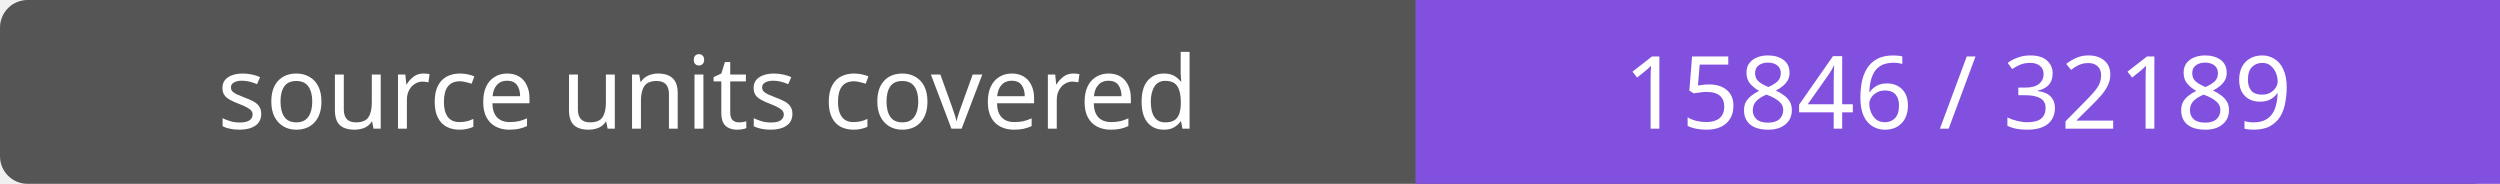
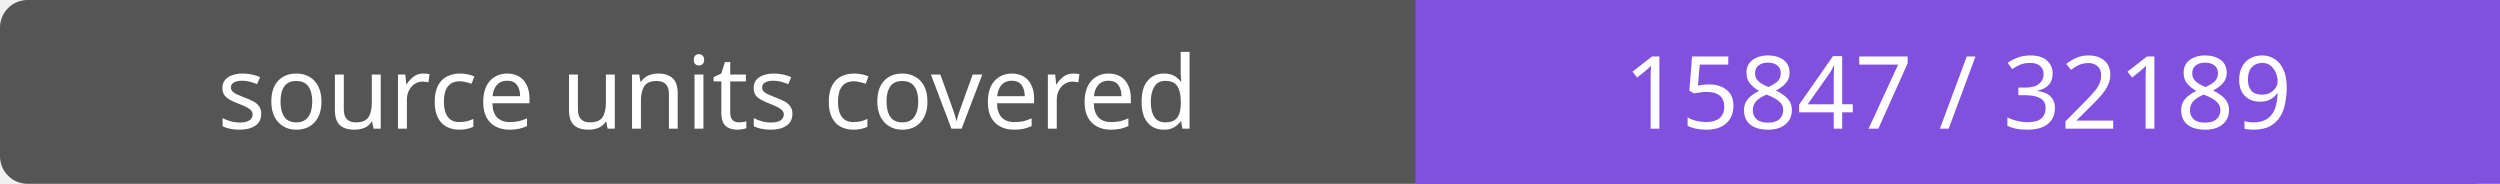
- <svg xmlns="http://www.w3.org/2000/svg" width="272" height="20" role="img" aria-label="source units covered: 15846 / 32189">
+ <svg xmlns="http://www.w3.org/2000/svg" width="272" height="20" role="img" aria-label="source units covered: 15847 / 32189">
  <rect width="272" height="20" rx="3" fill="#555" />
  <path fill="#8250df" d="M154 0h118v20H154z" />
  <g fill="#fff" text-anchor="middle" font-family="Verdana,sans-serif" font-size="11">
    <text x="77.0" y="14">source units covered</text>
-     <text x="213.0" y="14">15846 / 32189</text>
+     <text x="213.0" y="14">15847 / 32189</text>
  </g>
</svg>
